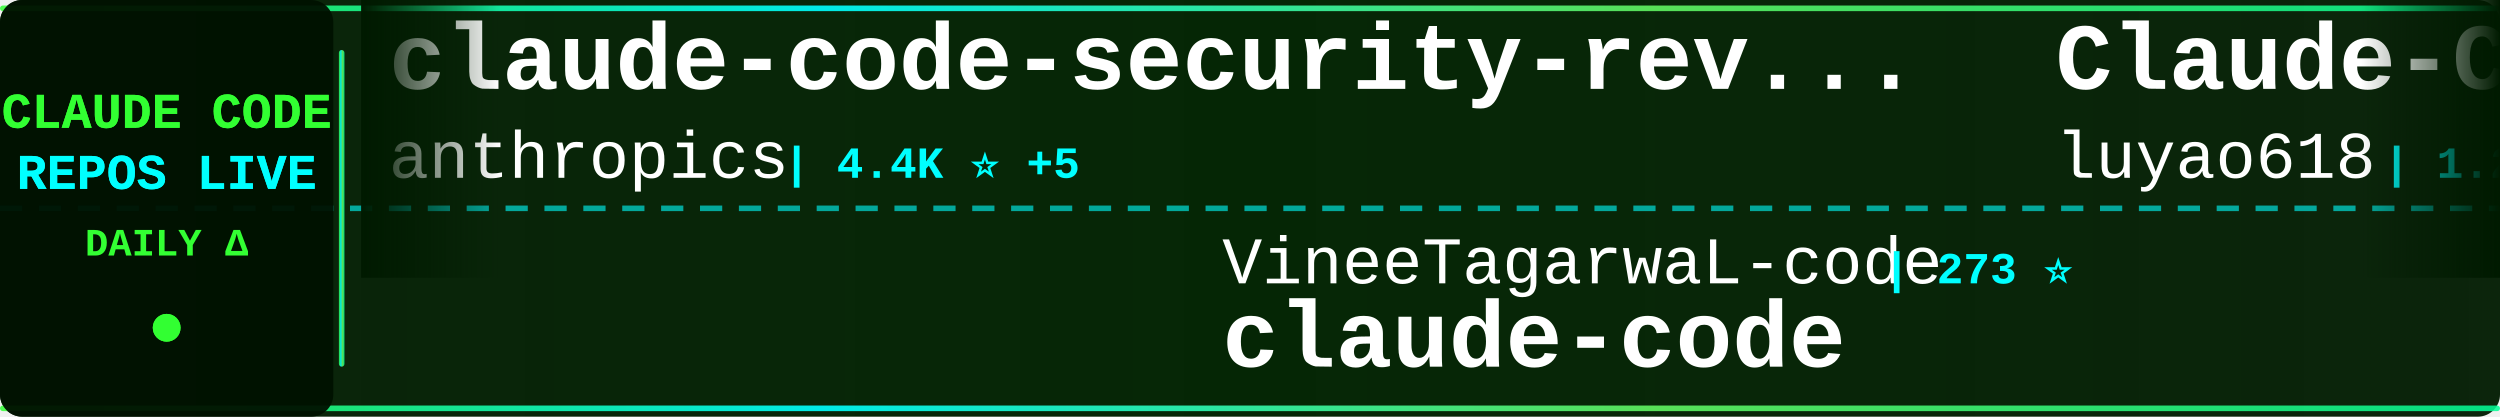
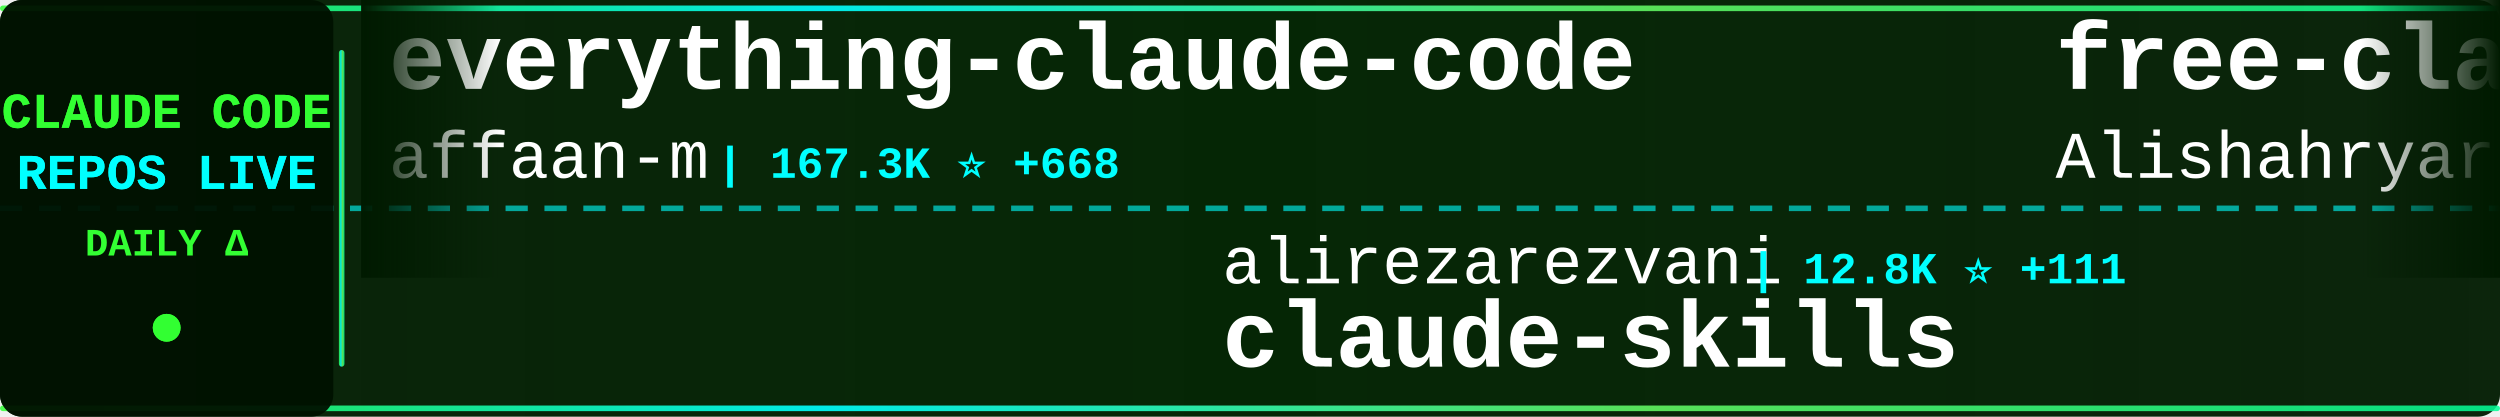
<svg xmlns="http://www.w3.org/2000/svg" width="900" height="150">
  <defs>
    <linearGradient id="tickerBg" x1="0%" y1="0%" x2="100%" y2="0%">
      <stop offset="0%" style="stop-color:#001a00;stop-opacity:0.95" />
      <stop offset="50%" style="stop-color:#002200;stop-opacity:0.98" />
      <stop offset="100%" style="stop-color:#001a00;stop-opacity:0.95" />
    </linearGradient>
    <linearGradient id="borderGrad" x1="0%" y1="0%" x2="100%" y2="0%">
      <stop offset="0%" style="stop-color:#33ff33;stop-opacity:0.85">
        <animate attributeName="stop-opacity" values="0.85;1;0.85" dur="2s" repeatCount="indefinite" />
      </stop>
      <stop offset="33%" style="stop-color:#00ffff;stop-opacity:0.9">
        <animate attributeName="stop-opacity" values="0.9;1;0.9" dur="2.2s" repeatCount="indefinite" />
      </stop>
      <stop offset="66%" style="stop-color:#66ff66;stop-opacity:0.85">
        <animate attributeName="stop-opacity" values="0.85;1;0.85" dur="1.8s" repeatCount="indefinite" />
      </stop>
      <stop offset="100%" style="stop-color:#00ff99;stop-opacity:0.85">
        <animate attributeName="stop-opacity" values="0.85;1;0.85" dur="2s" repeatCount="indefinite" />
      </stop>
    </linearGradient>
    <filter id="textGlow">
      <feGaussianBlur stdDeviation="0.1" result="coloredBlur" />
      <feMerge>
        <feMergeNode in="coloredBlur" />
        <feMergeNode in="SourceGraphic" />
      </feMerge>
    </filter>
    <filter id="metricGlow">
      <feGaussianBlur stdDeviation="0.2" result="coloredBlur" />
      <feMerge>
        <feMergeNode in="coloredBlur" />
        <feMergeNode in="SourceGraphic" />
      </feMerge>
    </filter>
    <linearGradient id="leftFade" x1="0%" y1="0%" x2="100%" y2="0%">
      <stop offset="0%" style="stop-color:#001a00;stop-opacity:1" />
      <stop offset="100%" style="stop-color:#001a00;stop-opacity:0" />
    </linearGradient>
    <linearGradient id="rightFade" x1="0%" y1="0%" x2="100%" y2="0%">
      <stop offset="0%" style="stop-color:#001a00;stop-opacity:0" />
      <stop offset="100%" style="stop-color:#001a00;stop-opacity:1" />
    </linearGradient>
  </defs>
  <rect width="900" height="150" fill="url(#tickerBg)" rx="8" />
  <rect x="0" y="2" width="900" height="2" fill="url(#borderGrad)" rx="1" />
  <rect x="0" y="146" width="900" height="2" fill="url(#borderGrad)" rx="1" />
  <line x1="0" y1="75" x2="900" y2="75" stroke="#00ffff" stroke-width="2" stroke-dasharray="8 6" opacity="0.6" />
  <rect x="0" y="0" width="120" height="150" fill="#001100" opacity="0.95" rx="8" />
  <text x="60" y="46" font-family="'Courier New', monospace" font-size="18" font-weight="bold" fill="#33ff33" text-anchor="middle" filter="url(#textGlow)">
    CLAUDE CODE
  </text>
  <text x="60" y="68" font-family="'Courier New', monospace" font-size="18" font-weight="bold" fill="#00ffff" text-anchor="middle" filter="url(#textGlow)">
    REPOS LIVE
  </text>
  <text x="60" y="92" font-family="'Courier New', monospace" font-size="14" font-weight="bold" fill="#33ff33" text-anchor="middle">
    DAILY Δ
  </text>
  <circle cx="60" cy="118" r="5" fill="#33ff33" filter="url(#metricGlow)">
    <animate attributeName="r" values="4;6;4" dur="1.5s" repeatCount="indefinite" />
    <animate attributeName="opacity" values="0.6;1;0.6" dur="1.5s" repeatCount="indefinite" />
  </circle>
  <rect x="122" y="18" width="2" height="114" fill="url(#borderGrad)" rx="1" />
  <clipPath id="tickerClip">
    <rect x="130" y="0" width="770" height="150" />
  </clipPath>
  <g clip-path="url(#tickerClip)">
    <g id="tickerItems">
      <animateTransform attributeName="transform" attributeType="XML" type="translate" from="0 0" to="-3000 0" dur="54s" repeatCount="indefinite" />
      <g transform="translate(0, 0)">
-         <text x="140" y="32" font-family="'Courier New', monospace" font-size="34" font-weight="bold" fill="#ffffff">claude-code-security-rev...</text>
-         <text x="140" y="64" font-family="'Courier New', monospace" font-size="24" font-weight="normal" fill="#ffffff" opacity="1.0">anthropics</text>
-         <text x="282" y="64" font-family="'Courier New', monospace" font-size="16" font-weight="bold" fill="#00ffff"> | 4.4K ⭐ +5</text>
+         <text x="140" y="32" font-family="'Courier New', monospace" font-size="34" font-weight="bold" fill="#ffffff">everything-claude-code</text>
+         <text x="140" y="64" font-family="'Courier New', monospace" font-size="24" font-weight="normal" fill="#ffffff" opacity="1.0">affaan-m</text>
+         <text x="258" y="64" font-family="'Courier New', monospace" font-size="16" font-weight="bold" fill="#00ffff"> | 167.3K ⭐ +668</text>
      </g>
      <g transform="translate(300, 0)">
-         <text x="140" y="102" font-family="'Courier New', monospace" font-size="24" font-weight="normal" fill="#ffffff" opacity="1.0">VineeTagarwaL-code</text>
-         <text x="378" y="102" font-family="'Courier New', monospace" font-size="16" font-weight="bold" fill="#00ffff"> | 273 ⭐</text>
+         <text x="140" y="102" font-family="'Courier New', monospace" font-size="24" font-weight="normal" fill="#ffffff" opacity="1.0">alirezarezvani</text>
+         <text x="330" y="102" font-family="'Courier New', monospace" font-size="16" font-weight="bold" fill="#00ffff"> | 12.8K ⭐ +111</text>
+         <text x="140" y="132" font-family="'Courier New', monospace" font-size="34" font-weight="bold" fill="#ffffff">claude-skills</text>
+       </g>
+       <g transform="translate(600, 0)">
+         <text x="140" y="32" font-family="'Courier New', monospace" font-size="34" font-weight="bold" fill="#ffffff">free-claude-code</text>
+         <text x="140" y="64" font-family="'Courier New', monospace" font-size="24" font-weight="normal" fill="#ffffff" opacity="1.0">Alishahryar1</text>
+         <text x="306" y="64" font-family="'Courier New', monospace" font-size="16" font-weight="bold" fill="#00ffff"> | 12.4K ⭐ +1.7K</text>
+       </g>
+       <g transform="translate(900, 0)">
+         <text x="140" y="102" font-family="'Courier New', monospace" font-size="24" font-weight="normal" fill="#ffffff" opacity="1.0">1rgs</text>
+         <text x="210" y="102" font-family="'Courier New', monospace" font-size="16" font-weight="bold" fill="#00ffff"> | 3.5K ⭐ +5</text>
+         <text x="140" y="132" font-family="'Courier New', monospace" font-size="34" font-weight="bold" fill="#ffffff">claude-code-proxy</text>
+       </g>
+       <g transform="translate(1200, 0)">
+         <text x="140" y="32" font-family="'Courier New', monospace" font-size="34" font-weight="bold" fill="#ffffff">claude-code</text>
+         <text x="140" y="64" font-family="'Courier New', monospace" font-size="24" font-weight="normal" fill="#ffffff" opacity="1.0">codeaashu</text>
+         <text x="270" y="64" font-family="'Courier New', monospace" font-size="16" font-weight="bold" fill="#00ffff"> | 2.3K ⭐ +10</text>
+       </g>
+       <g transform="translate(1500, 0)">
+         <text x="140" y="102" font-family="'Courier New', monospace" font-size="24" font-weight="normal" fill="#ffffff" opacity="1.0">Maciek-roboblog</text>
+         <text x="342" y="102" font-family="'Courier New', monospace" font-size="16" font-weight="bold" fill="#00ffff"> | 7.8K ⭐ +17</text>
+         <text x="140" y="132" font-family="'Courier New', monospace" font-size="34" font-weight="bold" fill="#ffffff">Claude-Code-Usage-Monito...</text>
+       </g>
+       <g transform="translate(1800, 0)">
+         <text x="140" y="32" font-family="'Courier New', monospace" font-size="34" font-weight="bold" fill="#ffffff">claude-code-guide</text>
+         <text x="140" y="64" font-family="'Courier New', monospace" font-size="24" font-weight="normal" fill="#ffffff" opacity="1.0">Cranot</text>
+         <text x="234" y="64" font-family="'Courier New', monospace" font-size="16" font-weight="bold" fill="#00ffff"> | 2.6K ⭐ +1</text>
+       </g>
+       <g transform="translate(2100, 0)">
+         <text x="140" y="102" font-family="'Courier New', monospace" font-size="24" font-weight="normal" fill="#ffffff" opacity="1.0">anthropics</text>
+         <text x="282" y="102" font-family="'Courier New', monospace" font-size="16" font-weight="bold" fill="#00ffff"> | 124.1K ⭐ +431</text>
+         <text x="140" y="132" font-family="'Courier New', monospace" font-size="34" font-weight="bold" fill="#ffffff">skills</text>
+       </g>
+       <g transform="translate(2400, 0)">
+         <text x="140" y="32" font-family="'Courier New', monospace" font-size="34" font-weight="bold" fill="#ffffff">claude-code</text>
+         <text x="140" y="64" font-family="'Courier New', monospace" font-size="24" font-weight="normal" fill="#ffffff" opacity="1.0">anthropics</text>
+         <text x="282" y="64" font-family="'Courier New', monospace" font-size="16" font-weight="bold" fill="#00ffff"> | 118.1K ⭐ +265</text>
+       </g>
+       <g transform="translate(2700, 0)">
+         <text x="140" y="102" font-family="'Courier New', monospace" font-size="24" font-weight="normal" fill="#ffffff" opacity="1.0">yasasbanukaofficial</text>
+         <text x="390" y="102" font-family="'Courier New', monospace" font-size="16" font-weight="bold" fill="#00ffff"> | 2.9K ⭐ +28</text>
        <text x="140" y="132" font-family="'Courier New', monospace" font-size="34" font-weight="bold" fill="#ffffff">claude-code</text>
      </g>
-       <g transform="translate(600, 0)">
-         <text x="140" y="32" font-family="'Courier New', monospace" font-size="34" font-weight="bold" fill="#ffffff">Claude-Code-Source-Study</text>
-         <text x="140" y="64" font-family="'Courier New', monospace" font-size="24" font-weight="normal" fill="#ffffff" opacity="1.0">luyao618</text>
-         <text x="258" y="64" font-family="'Courier New', monospace" font-size="16" font-weight="bold" fill="#00ffff"> | 1.2K ⭐ +4</text>
-       </g>
-       <g transform="translate(900, 0)">
-         <text x="140" y="102" font-family="'Courier New', monospace" font-size="24" font-weight="normal" fill="#ffffff" opacity="1.0">Yuyz0112</text>
-         <text x="258" y="102" font-family="'Courier New', monospace" font-size="16" font-weight="bold" fill="#00ffff"> | 2.4K ⭐ +1</text>
-         <text x="140" y="132" font-family="'Courier New', monospace" font-size="34" font-weight="bold" fill="#ffffff">claude-code-reverse</text>
-       </g>
-       <g transform="translate(1200, 0)">
-         <text x="140" y="32" font-family="'Courier New', monospace" font-size="34" font-weight="bold" fill="#ffffff">claude-code-source-build</text>
-         <text x="140" y="64" font-family="'Courier New', monospace" font-size="24" font-weight="normal" fill="#ffffff" opacity="1.0">andrew-kramer-inno</text>
-         <text x="378" y="64" font-family="'Courier New', monospace" font-size="16" font-weight="bold" fill="#00ffff"> | 579 ⭐ +3</text>
-       </g>
-       <g transform="translate(1500, 0)">
-         <text x="140" y="102" font-family="'Courier New', monospace" font-size="24" font-weight="normal" fill="#ffffff" opacity="1.0">https-deeplearning-ai</text>
-         <text x="414" y="102" font-family="'Courier New', monospace" font-size="16" font-weight="bold" fill="#00ffff"> | 496 ⭐ +2</text>
-         <text x="140" y="132" font-family="'Courier New', monospace" font-size="34" font-weight="bold" fill="#ffffff">sc-claude-code-files</text>
-       </g>
-       <g transform="translate(1800, 0)">
-         <text x="140" y="32" font-family="'Courier New', monospace" font-size="34" font-weight="bold" fill="#ffffff">collection-claude-code-s...</text>
-         <text x="140" y="64" font-family="'Courier New', monospace" font-size="24" font-weight="normal" fill="#ffffff" opacity="1.0">chauncygu</text>
-         <text x="270" y="64" font-family="'Courier New', monospace" font-size="16" font-weight="bold" fill="#00ffff"> | 2.3K ⭐ +14</text>
-       </g>
-       <g transform="translate(2100, 0)">
-         <text x="140" y="102" font-family="'Courier New', monospace" font-size="24" font-weight="normal" fill="#ffffff" opacity="1.0">Alishahryar1</text>
-         <text x="306" y="102" font-family="'Courier New', monospace" font-size="16" font-weight="bold" fill="#00ffff"> | 11.9K ⭐ +2.0K</text>
-         <text x="140" y="132" font-family="'Courier New', monospace" font-size="34" font-weight="bold" fill="#ffffff">free-claude-code</text>
-       </g>
-       <g transform="translate(2400, 0)">
-         <text x="140" y="32" font-family="'Courier New', monospace" font-size="34" font-weight="bold" fill="#ffffff">claude-code-local</text>
-         <text x="140" y="64" font-family="'Courier New', monospace" font-size="24" font-weight="normal" fill="#ffffff" opacity="1.0">nicedreamzapp</text>
-         <text x="318" y="64" font-family="'Courier New', monospace" font-size="16" font-weight="bold" fill="#00ffff"> | 2.2K ⭐ +33</text>
-       </g>
-       <g transform="translate(2700, 0)">
-         <text x="140" y="102" font-family="'Courier New', monospace" font-size="24" font-weight="normal" fill="#ffffff" opacity="1.0">huangserva</text>
-         <text x="282" y="102" font-family="'Courier New', monospace" font-size="16" font-weight="bold" fill="#00ffff"> | 563 ⭐ +1</text>
-         <text x="140" y="132" font-family="'Courier New', monospace" font-size="34" font-weight="bold" fill="#ffffff">claude-code-cli</text>
-       </g>
      <g transform="translate(3000, 0)">
-         <text x="140" y="32" font-family="'Courier New', monospace" font-size="34" font-weight="bold" fill="#ffffff">claude-code-security-rev...</text>
-         <text x="140" y="64" font-family="'Courier New', monospace" font-size="24" font-weight="normal" fill="#ffffff" opacity="1.0">anthropics</text>
-         <text x="282" y="64" font-family="'Courier New', monospace" font-size="16" font-weight="bold" fill="#00ffff"> | 4.4K ⭐ +5</text>
+         <text x="140" y="32" font-family="'Courier New', monospace" font-size="34" font-weight="bold" fill="#ffffff">everything-claude-code</text>
+         <text x="140" y="64" font-family="'Courier New', monospace" font-size="24" font-weight="normal" fill="#ffffff" opacity="1.0">affaan-m</text>
+         <text x="258" y="64" font-family="'Courier New', monospace" font-size="16" font-weight="bold" fill="#00ffff"> | 167.3K ⭐ +668</text>
      </g>
      <g transform="translate(3300, 0)">
-         <text x="140" y="102" font-family="'Courier New', monospace" font-size="24" font-weight="normal" fill="#ffffff" opacity="1.0">VineeTagarwaL-code</text>
-         <text x="378" y="102" font-family="'Courier New', monospace" font-size="16" font-weight="bold" fill="#00ffff"> | 273 ⭐</text>
-         <text x="140" y="132" font-family="'Courier New', monospace" font-size="34" font-weight="bold" fill="#ffffff">claude-code</text>
+         <text x="140" y="102" font-family="'Courier New', monospace" font-size="24" font-weight="normal" fill="#ffffff" opacity="1.0">alirezarezvani</text>
+         <text x="330" y="102" font-family="'Courier New', monospace" font-size="16" font-weight="bold" fill="#00ffff"> | 12.8K ⭐ +111</text>
+         <text x="140" y="132" font-family="'Courier New', monospace" font-size="34" font-weight="bold" fill="#ffffff">claude-skills</text>
      </g>
      <g transform="translate(3600, 0)">
-         <text x="140" y="32" font-family="'Courier New', monospace" font-size="34" font-weight="bold" fill="#ffffff">Claude-Code-Source-Study</text>
-         <text x="140" y="64" font-family="'Courier New', monospace" font-size="24" font-weight="normal" fill="#ffffff" opacity="1.0">luyao618</text>
-         <text x="258" y="64" font-family="'Courier New', monospace" font-size="16" font-weight="bold" fill="#00ffff"> | 1.2K ⭐ +4</text>
+         <text x="140" y="32" font-family="'Courier New', monospace" font-size="34" font-weight="bold" fill="#ffffff">free-claude-code</text>
+         <text x="140" y="64" font-family="'Courier New', monospace" font-size="24" font-weight="normal" fill="#ffffff" opacity="1.0">Alishahryar1</text>
+         <text x="306" y="64" font-family="'Courier New', monospace" font-size="16" font-weight="bold" fill="#00ffff"> | 12.4K ⭐ +1.7K</text>
      </g>
      <g transform="translate(3900, 0)">
-         <text x="140" y="102" font-family="'Courier New', monospace" font-size="24" font-weight="normal" fill="#ffffff" opacity="1.0">Yuyz0112</text>
-         <text x="258" y="102" font-family="'Courier New', monospace" font-size="16" font-weight="bold" fill="#00ffff"> | 2.4K ⭐ +1</text>
-         <text x="140" y="132" font-family="'Courier New', monospace" font-size="34" font-weight="bold" fill="#ffffff">claude-code-reverse</text>
+         <text x="140" y="102" font-family="'Courier New', monospace" font-size="24" font-weight="normal" fill="#ffffff" opacity="1.0">1rgs</text>
+         <text x="210" y="102" font-family="'Courier New', monospace" font-size="16" font-weight="bold" fill="#00ffff"> | 3.5K ⭐ +5</text>
+         <text x="140" y="132" font-family="'Courier New', monospace" font-size="34" font-weight="bold" fill="#ffffff">claude-code-proxy</text>
      </g>
    </g>
  </g>
  <rect x="130" y="0" width="50" height="100" fill="url(#leftFade)" />
  <rect x="850" y="0" width="50" height="100" fill="url(#rightFade)" />
</svg>
